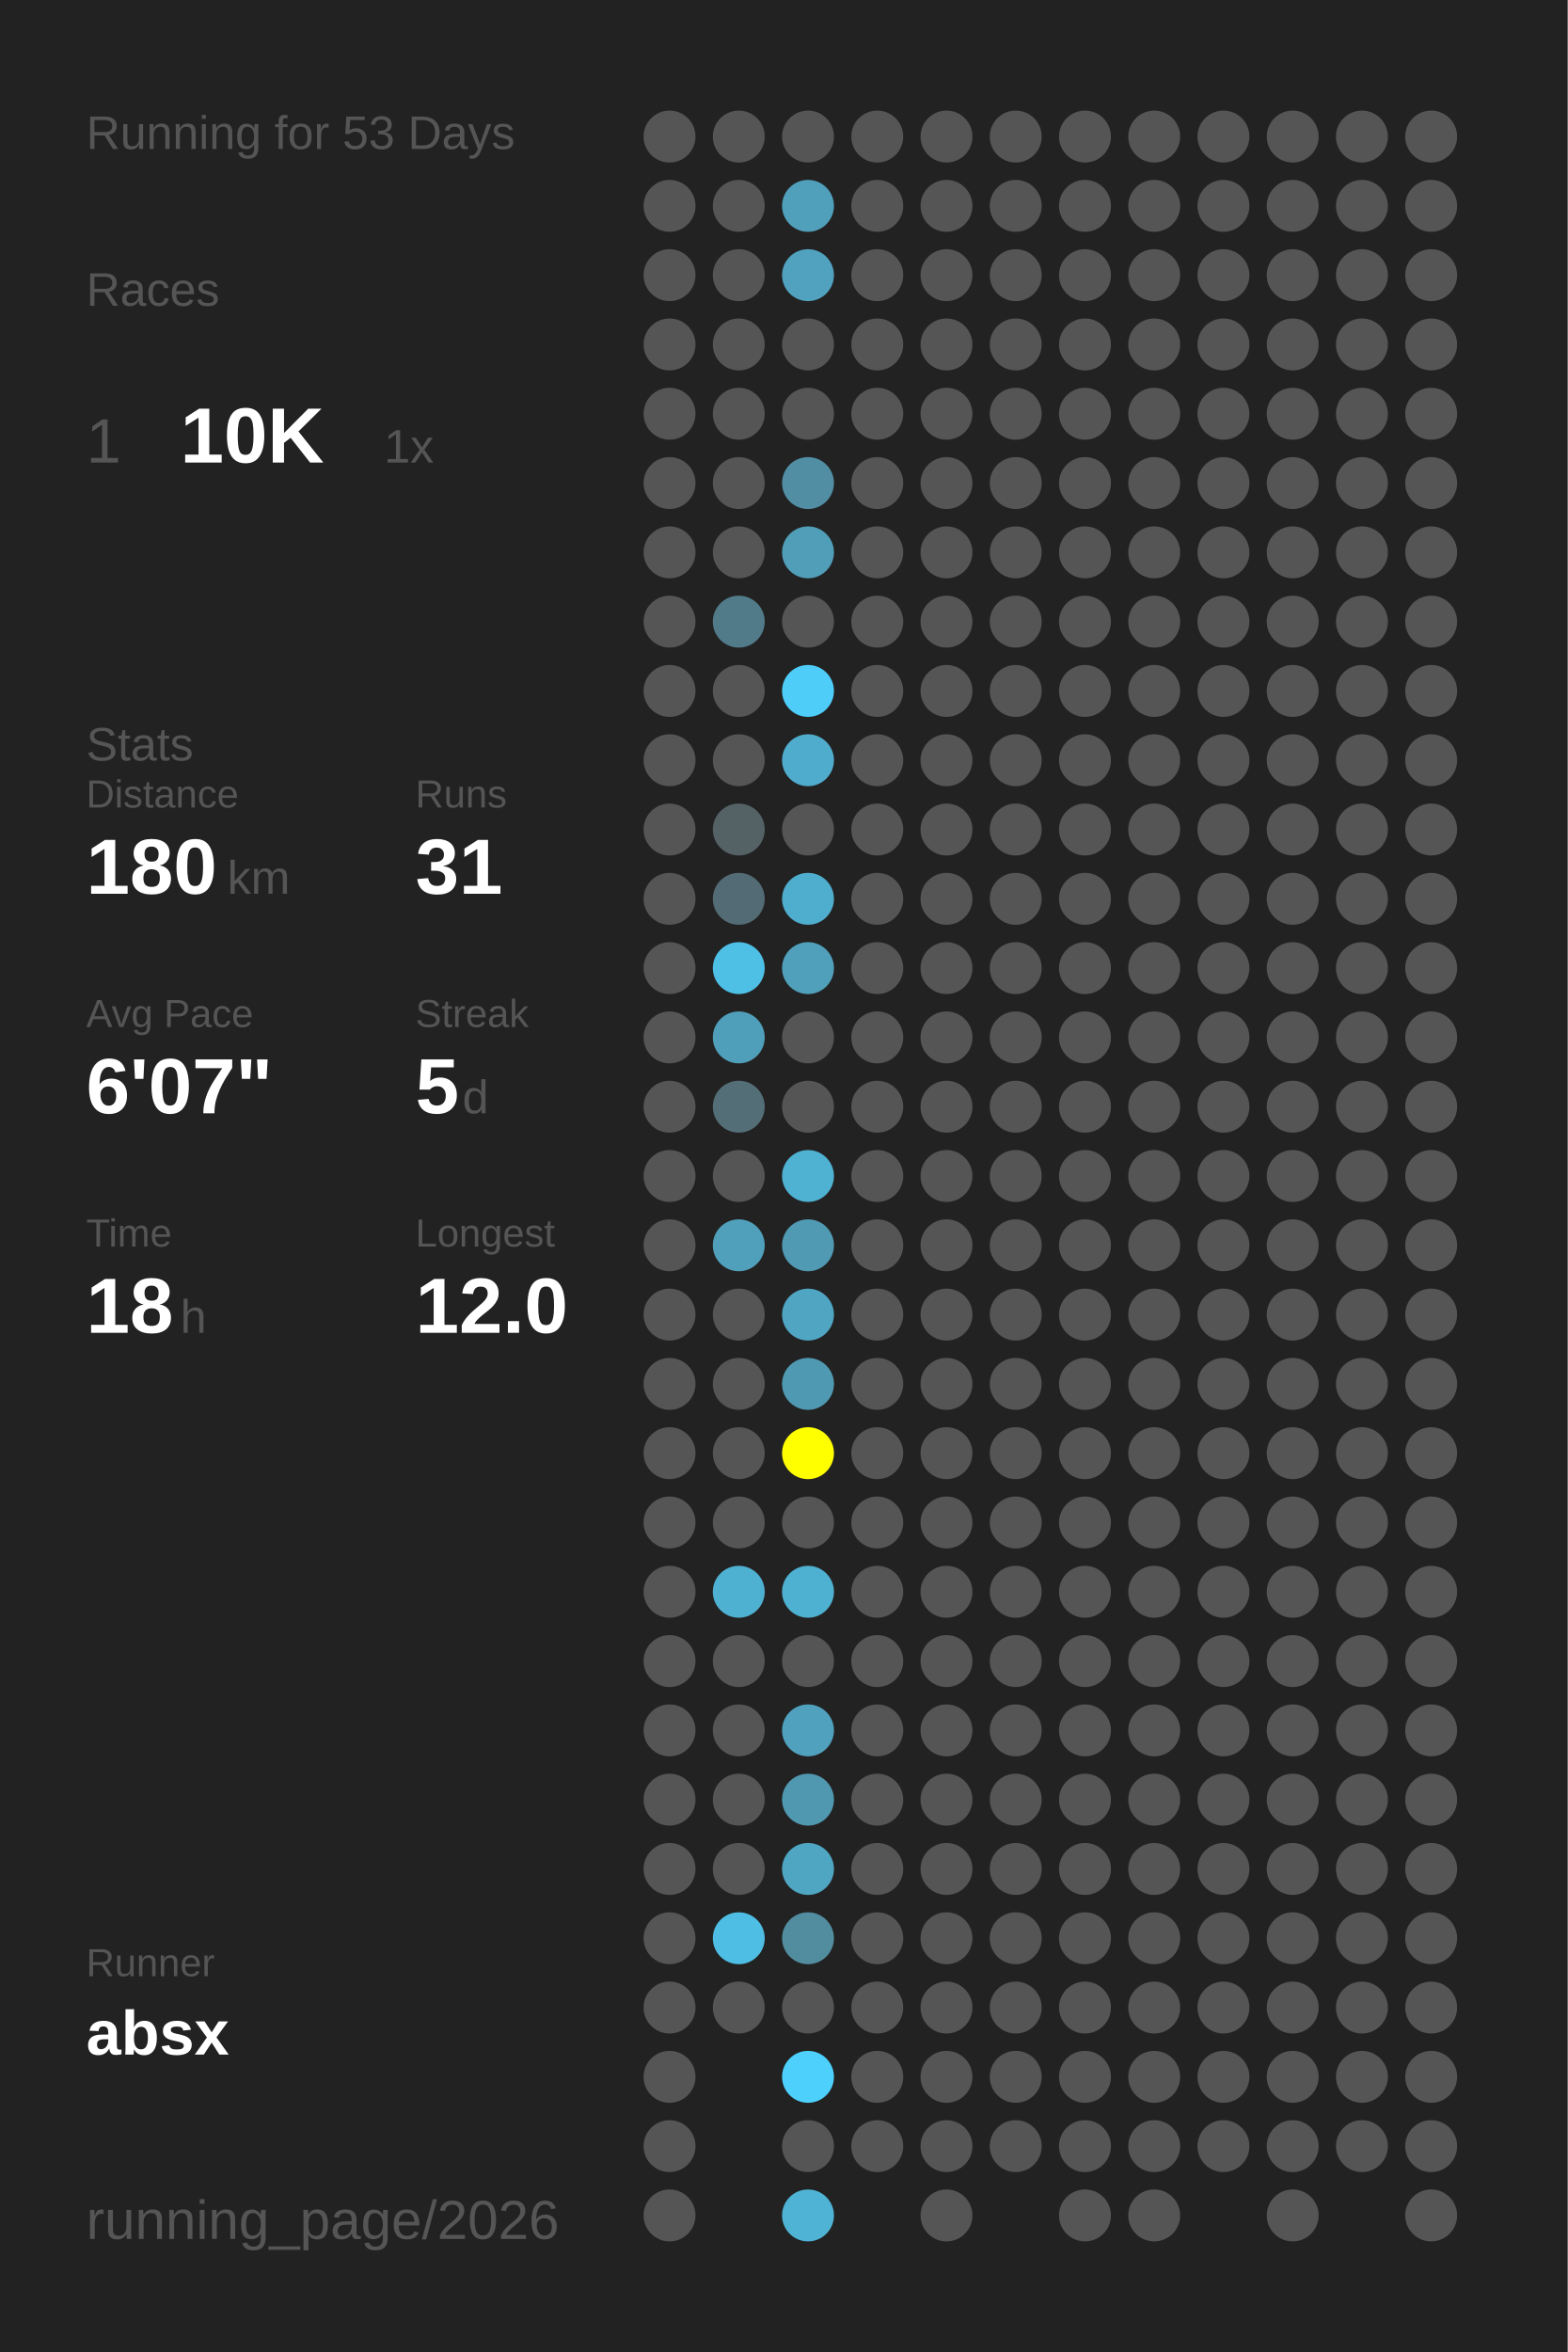
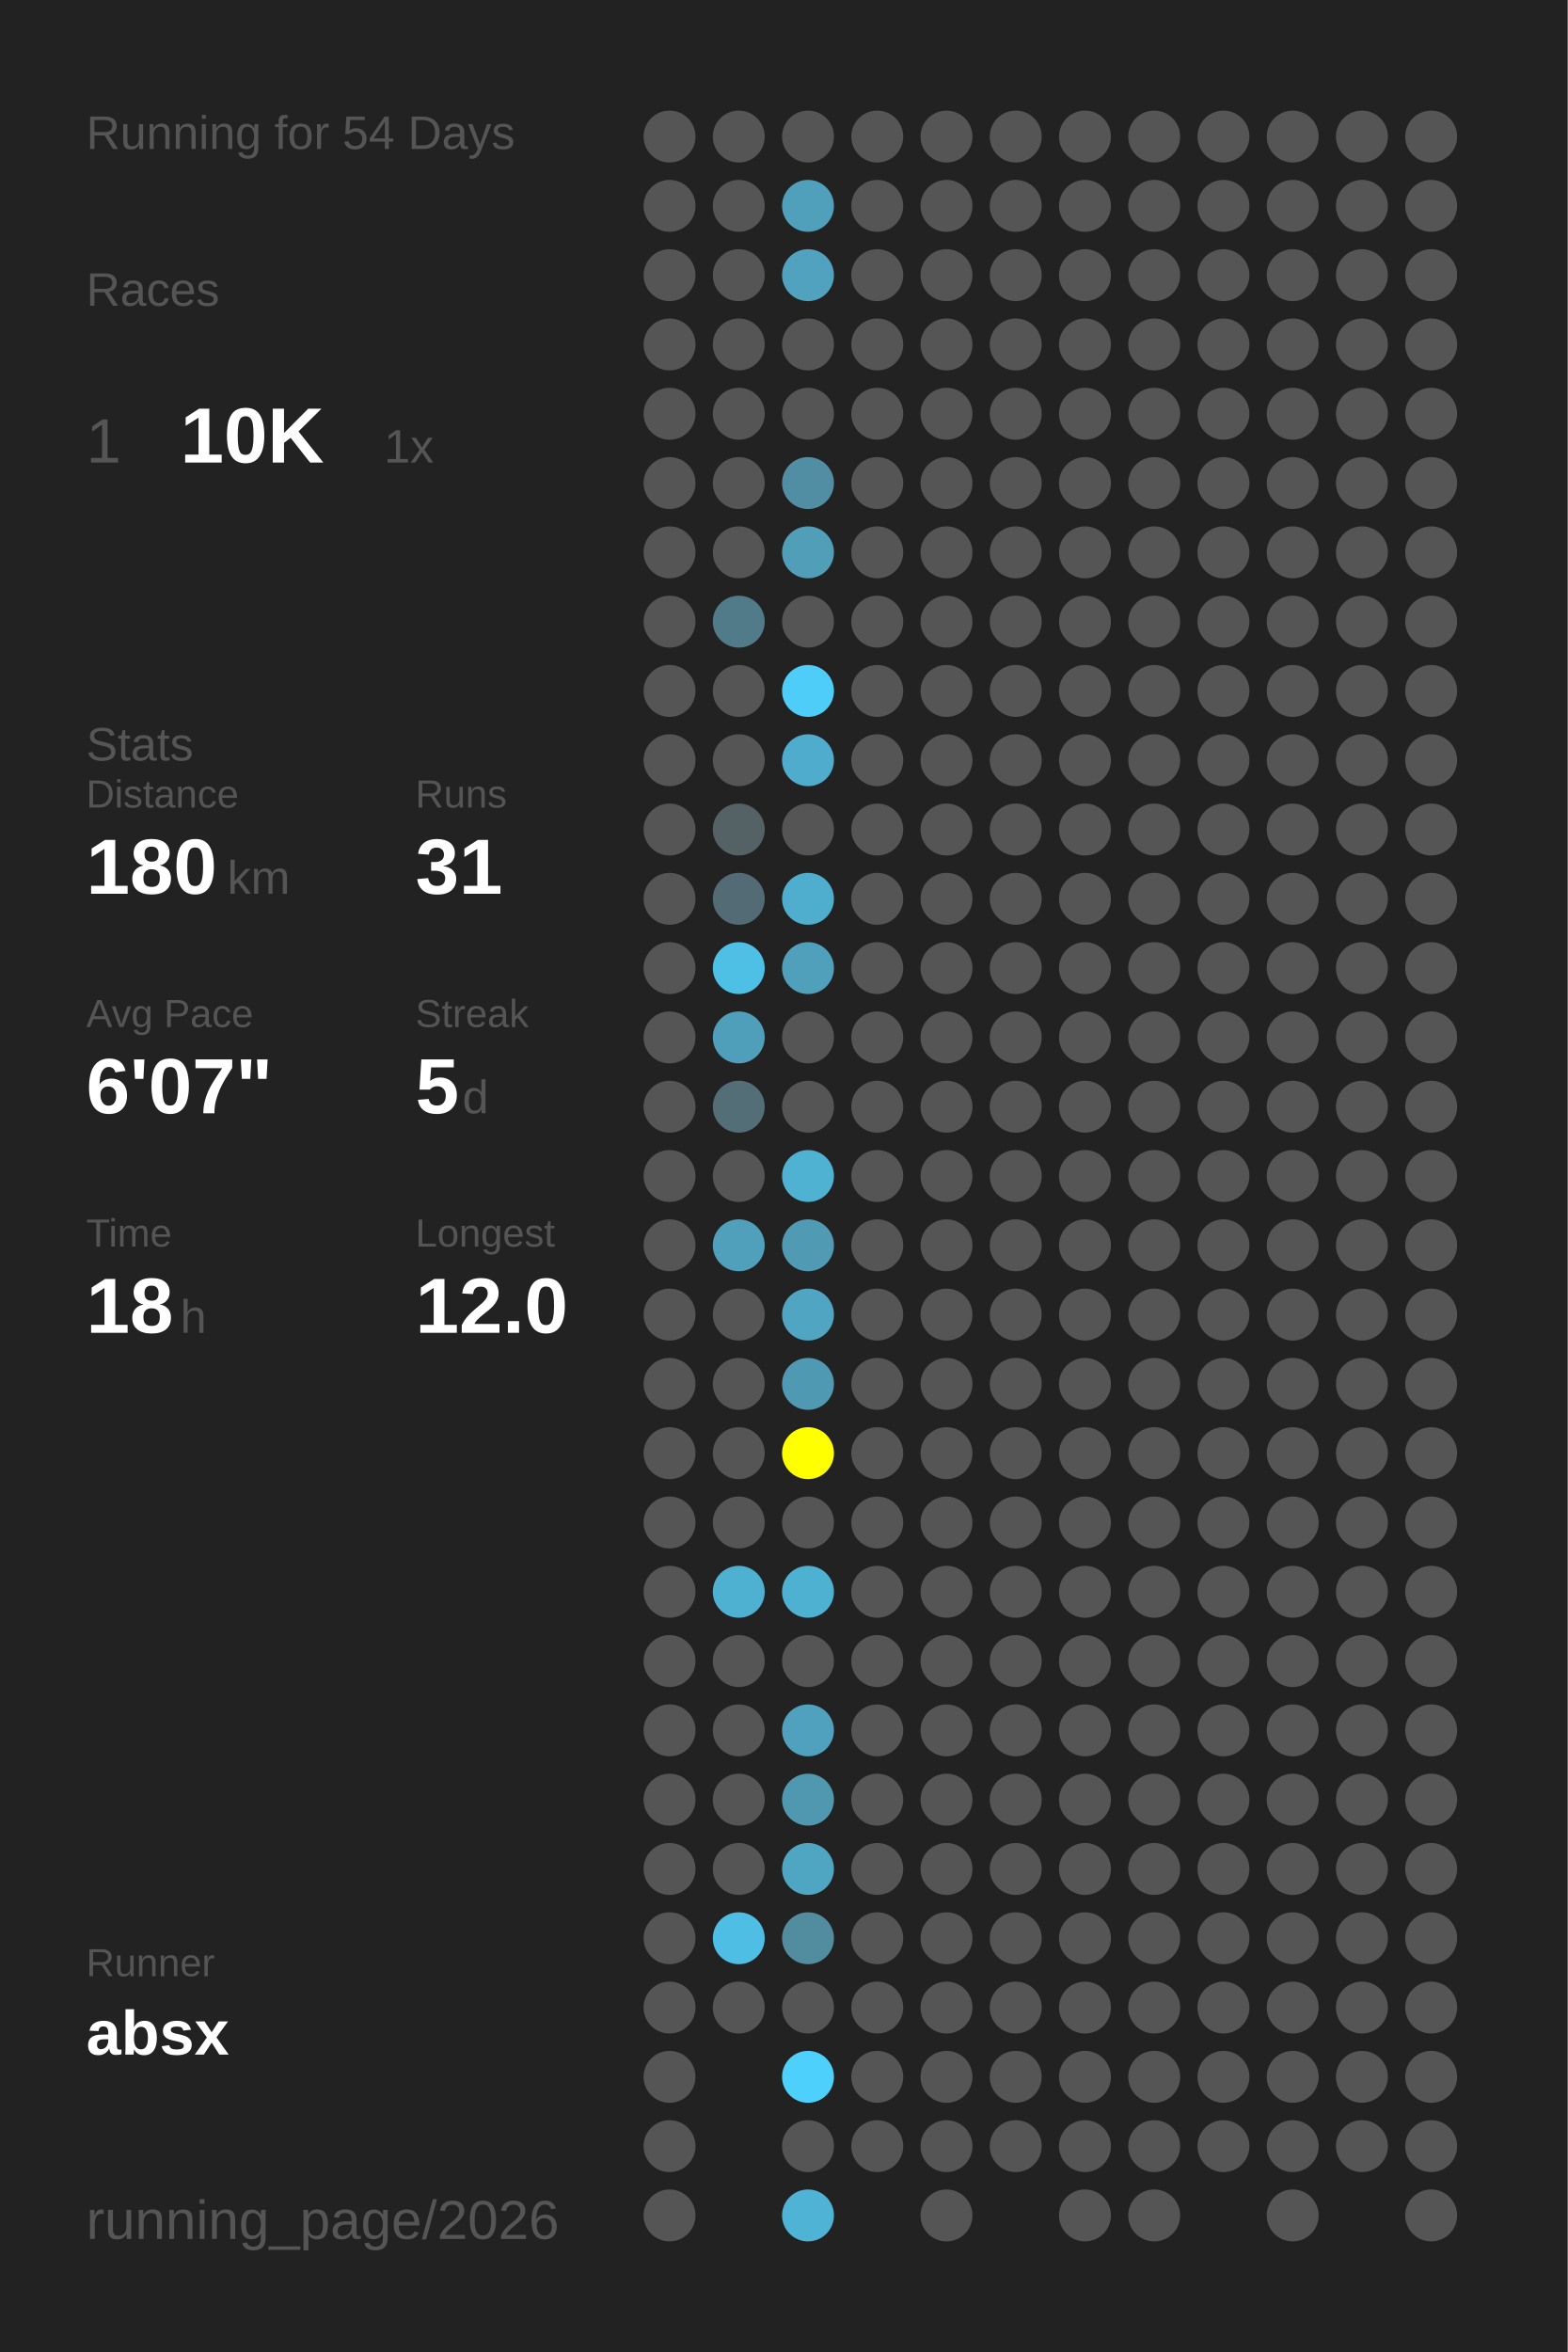
<svg xmlns="http://www.w3.org/2000/svg" baseProfile="full" height="300mm" version="1.1" viewBox="0,0,200,300" width="200mm">
  <defs />
  <rect fill="#222222" height="300" width="200" x="0" y="0" />
-   <text fill="#555555" style="font-size:6px; font-family:Arial;" x="11" y="19">Running for 53 Days</text>
+   <text fill="#555555" style="font-size:6px; font-family:Arial;" x="11" y="19">Running for 54 Days</text>
  <text fill="#555555" style="font-size:6px; font-family:Arial;" x="11" y="39">Races</text>
  <text fill="#555555" style="font-size:8px; font-family:Arial;" x="11" y="59">1</text>
  <text fill="#FFFFFF" style="font-size:10px; font-family:Arial; font-weight:bold;" x="23" y="59">10K</text>
  <text fill="#555555" style="font-size:6px; font-family:Arial;" x="49" y="59">1x</text>
  <text fill="#555555" style="font-size:6px; font-family:Arial;" x="11" y="97">Stats</text>
  <text fill="#555555" style="font-size:5px; font-family:Arial;" x="11" y="103">Distance</text>
  <text fill="#FFFFFF" style="font-size:10px; font-family:Arial; font-weight:bold;" x="11" y="114">180</text>
  <text fill="#555555" style="font-size:6px; font-family:Arial;" x="29" y="114">km</text>
  <text fill="#555555" style="font-size:5px; font-family:Arial;" x="53" y="103">Runs</text>
  <text fill="#FFFFFF" style="font-size:10px; font-family:Arial; font-weight:bold;" x="53" y="114">31</text>
  <text fill="#555555" style="font-size:5px; font-family:Arial;" x="11" y="131">Avg Pace</text>
  <text fill="#FFFFFF" style="font-size:10px; font-family:Arial; font-weight:bold;" x="11" y="142">6'07"</text>
  <text fill="#555555" style="font-size:5px; font-family:Arial;" x="53" y="131">Streak</text>
  <text fill="#FFFFFF" style="font-size:10px; font-family:Arial; font-weight:bold;" x="53" y="142">5</text>
  <text fill="#555555" style="font-size:6px; font-family:Arial;" x="59" y="142">d</text>
  <text fill="#555555" style="font-size:5px; font-family:Arial;" x="11" y="159">Time</text>
  <text fill="#FFFFFF" style="font-size:10px; font-family:Arial; font-weight:bold;" x="11" y="170">18</text>
  <text fill="#555555" style="font-size:6px; font-family:Arial;" x="23" y="170">h</text>
  <text fill="#555555" style="font-size:5px; font-family:Arial;" x="53" y="159">Longest</text>
  <text fill="#FFFFFF" style="font-size:10px; font-family:Arial; font-weight:bold;" x="53" y="170">12.0</text>
  <text fill="#555555" style="font-size:5px; font-family:Arial;" x="11" y="252.065">Runner</text>
  <text fill="#FFFFFF" style="font-size:8px; font-family:Arial; font-weight:bold;" x="11" y="262.065">absx</text>
  <text fill="#555555" style="font-size:7px; font-family:Arial;" x="11" y="285.581">running_page/2026</text>
  <circle cx="85.417" cy="17.419" fill="#555555" r="3.312" />
  <circle cx="85.417" cy="26.258" fill="#555555" r="3.312" />
  <circle cx="85.417" cy="35.097" fill="#555555" r="3.312" />
  <circle cx="85.417" cy="43.935" fill="#555555" r="3.312" />
  <circle cx="85.417" cy="52.774" fill="#555555" r="3.312" />
  <circle cx="85.417" cy="61.613" fill="#555555" r="3.312" />
  <circle cx="85.417" cy="70.452" fill="#555555" r="3.312" />
  <circle cx="85.417" cy="79.29" fill="#555555" r="3.312" />
  <circle cx="85.417" cy="88.129" fill="#555555" r="3.312" />
  <circle cx="85.417" cy="96.968" fill="#555555" r="3.312" />
  <circle cx="85.417" cy="105.806" fill="#555555" r="3.312" />
  <circle cx="85.417" cy="114.645" fill="#555555" r="3.312" />
  <circle cx="85.417" cy="123.484" fill="#555555" r="3.312" />
  <circle cx="85.417" cy="132.323" fill="#555555" r="3.312" />
  <circle cx="85.417" cy="141.161" fill="#555555" r="3.312" />
  <circle cx="85.417" cy="150" fill="#555555" r="3.312" />
  <circle cx="85.417" cy="158.839" fill="#555555" r="3.312" />
  <circle cx="85.417" cy="167.677" fill="#555555" r="3.312" />
  <circle cx="85.417" cy="176.516" fill="#555555" r="3.312" />
  <circle cx="85.417" cy="185.355" fill="#555555" r="3.312" />
  <circle cx="85.417" cy="194.194" fill="#555555" r="3.312" />
  <circle cx="85.417" cy="203.032" fill="#555555" r="3.312" />
  <circle cx="85.417" cy="211.871" fill="#555555" r="3.312" />
  <circle cx="85.417" cy="220.71" fill="#555555" r="3.312" />
  <circle cx="85.417" cy="229.548" fill="#555555" r="3.312" />
  <circle cx="85.417" cy="238.387" fill="#555555" r="3.312" />
  <circle cx="85.417" cy="247.226" fill="#555555" r="3.312" />
  <circle cx="85.417" cy="256.065" fill="#555555" r="3.312" />
  <circle cx="85.417" cy="264.903" fill="#555555" r="3.312" />
  <circle cx="85.417" cy="273.742" fill="#555555" r="3.312" />
  <circle cx="85.417" cy="282.581" fill="#555555" r="3.312" />
  <circle cx="94.25" cy="17.419" fill="#555555" r="3.312" />
  <circle cx="94.25" cy="26.258" fill="#555555" r="3.312" />
  <circle cx="94.25" cy="35.097" fill="#555555" r="3.312" />
  <circle cx="94.25" cy="43.935" fill="#555555" r="3.312" />
  <circle cx="94.25" cy="52.774" fill="#555555" r="3.312" />
  <circle cx="94.25" cy="61.613" fill="#555555" r="3.312" />
  <circle cx="94.25" cy="70.452" fill="#555555" r="3.312" />
  <circle cx="94.25" cy="79.29" fill="#527b89" r="3.312" />
  <circle cx="94.25" cy="88.129" fill="#555555" r="3.312" />
  <circle cx="94.25" cy="96.968" fill="#555555" r="3.312" />
  <circle cx="94.25" cy="105.806" fill="#546266" r="3.312" />
  <circle cx="94.25" cy="114.645" fill="#536b74" r="3.312" />
  <circle cx="94.25" cy="123.484" fill="#4ebfe5" r="3.312" />
  <circle cx="94.25" cy="132.323" fill="#509fba" r="3.312" />
  <circle cx="94.25" cy="141.161" fill="#536e77" r="3.312" />
  <circle cx="94.25" cy="150" fill="#555555" r="3.312" />
  <circle cx="94.25" cy="158.839" fill="#50a0bb" r="3.312" />
  <circle cx="94.25" cy="167.677" fill="#555555" r="3.312" />
  <circle cx="94.25" cy="176.516" fill="#555555" r="3.312" />
  <circle cx="94.25" cy="185.355" fill="#555555" r="3.312" />
  <circle cx="94.25" cy="194.194" fill="#555555" r="3.312" />
  <circle cx="94.25" cy="203.032" fill="#4fb1d2" r="3.312" />
  <circle cx="94.25" cy="211.871" fill="#555555" r="3.312" />
  <circle cx="94.25" cy="220.71" fill="#555555" r="3.312" />
  <circle cx="94.25" cy="229.548" fill="#555555" r="3.312" />
  <circle cx="94.25" cy="238.387" fill="#555555" r="3.312" />
  <circle cx="94.25" cy="247.226" fill="#4ebee4" r="3.312" />
  <circle cx="94.25" cy="256.065" fill="#555555" r="3.312" />
  <circle cx="103.083" cy="17.419" fill="#555555" r="3.312" />
  <circle cx="103.083" cy="26.258" fill="#50a0bb" r="3.312" />
  <circle cx="103.083" cy="35.097" fill="#50a2bf" r="3.312" />
  <circle cx="103.083" cy="43.935" fill="#555555" r="3.312" />
  <circle cx="103.083" cy="52.774" fill="#555555" r="3.312" />
  <circle cx="103.083" cy="61.613" fill="#518ea3" r="3.312" />
  <circle cx="103.083" cy="70.452" fill="#509eb8" r="3.312" />
  <circle cx="103.083" cy="79.29" fill="#555555" r="3.312" />
  <circle cx="103.083" cy="88.129" fill="#4dcdf8" r="3.312" />
  <circle cx="103.083" cy="96.968" fill="#4faccc" r="3.312" />
  <circle cx="103.083" cy="105.806" fill="#555555" r="3.312" />
  <circle cx="103.083" cy="114.645" fill="#4fadcd" r="3.312" />
  <circle cx="103.083" cy="123.484" fill="#50a0bb" r="3.312" />
  <circle cx="103.083" cy="132.323" fill="#555555" r="3.312" />
  <circle cx="103.083" cy="141.161" fill="#555555" r="3.312" />
  <circle cx="103.083" cy="150" fill="#4fb2d3" r="3.312" />
  <circle cx="103.083" cy="158.839" fill="#509ab3" r="3.312" />
  <circle cx="103.083" cy="167.677" fill="#4fa5c2" r="3.312" />
  <circle cx="103.083" cy="176.516" fill="#5099b2" r="3.312" />
  <circle cx="103.083" cy="185.355" fill="#FFFF00" r="3.312" />
  <circle cx="103.083" cy="194.194" fill="#555555" r="3.312" />
  <circle cx="103.083" cy="203.032" fill="#4fb1d2" r="3.312" />
  <circle cx="103.083" cy="211.871" fill="#555555" r="3.312" />
  <circle cx="103.083" cy="220.71" fill="#50a1bd" r="3.312" />
  <circle cx="103.083" cy="229.548" fill="#5098b0" r="3.312" />
  <circle cx="103.083" cy="238.387" fill="#4fa6c3" r="3.312" />
  <circle cx="103.083" cy="247.226" fill="#518c9f" r="3.312" />
  <circle cx="103.083" cy="256.065" fill="#555555" r="3.312" />
  <circle cx="103.083" cy="264.903" fill="#4dd0fc" r="3.312" />
  <circle cx="103.083" cy="273.742" fill="#555555" r="3.312" />
  <circle cx="103.083" cy="282.581" fill="#4eb3d5" r="3.312" />
  <circle cx="111.917" cy="17.419" fill="#555555" r="3.312" />
  <circle cx="111.917" cy="26.258" fill="#555555" r="3.312" />
  <circle cx="111.917" cy="35.097" fill="#555555" r="3.312" />
  <circle cx="111.917" cy="43.935" fill="#555555" r="3.312" />
  <circle cx="111.917" cy="52.774" fill="#555555" r="3.312" />
  <circle cx="111.917" cy="61.613" fill="#555555" r="3.312" />
  <circle cx="111.917" cy="70.452" fill="#555555" r="3.312" />
  <circle cx="111.917" cy="79.29" fill="#555555" r="3.312" />
  <circle cx="111.917" cy="88.129" fill="#555555" r="3.312" />
  <circle cx="111.917" cy="96.968" fill="#555555" r="3.312" />
  <circle cx="111.917" cy="105.806" fill="#555555" r="3.312" />
  <circle cx="111.917" cy="114.645" fill="#555555" r="3.312" />
  <circle cx="111.917" cy="123.484" fill="#555555" r="3.312" />
  <circle cx="111.917" cy="132.323" fill="#555555" r="3.312" />
  <circle cx="111.917" cy="141.161" fill="#555555" r="3.312" />
  <circle cx="111.917" cy="150" fill="#555555" r="3.312" />
  <circle cx="111.917" cy="158.839" fill="#555555" r="3.312" />
  <circle cx="111.917" cy="167.677" fill="#555555" r="3.312" />
  <circle cx="111.917" cy="176.516" fill="#555555" r="3.312" />
  <circle cx="111.917" cy="185.355" fill="#555555" r="3.312" />
  <circle cx="111.917" cy="194.194" fill="#555555" r="3.312" />
  <circle cx="111.917" cy="203.032" fill="#555555" r="3.312" />
  <circle cx="111.917" cy="211.871" fill="#555555" r="3.312" />
  <circle cx="111.917" cy="220.71" fill="#555555" r="3.312" />
  <circle cx="111.917" cy="229.548" fill="#555555" r="3.312" />
  <circle cx="111.917" cy="238.387" fill="#555555" r="3.312" />
  <circle cx="111.917" cy="247.226" fill="#555555" r="3.312" />
  <circle cx="111.917" cy="256.065" fill="#555555" r="3.312" />
  <circle cx="111.917" cy="264.903" fill="#555555" r="3.312" />
  <circle cx="111.917" cy="273.742" fill="#555555" r="3.312" />
  <circle cx="120.75" cy="17.419" fill="#555555" r="3.312" />
  <circle cx="120.75" cy="26.258" fill="#555555" r="3.312" />
  <circle cx="120.75" cy="35.097" fill="#555555" r="3.312" />
  <circle cx="120.75" cy="43.935" fill="#555555" r="3.312" />
  <circle cx="120.75" cy="52.774" fill="#555555" r="3.312" />
  <circle cx="120.75" cy="61.613" fill="#555555" r="3.312" />
  <circle cx="120.75" cy="70.452" fill="#555555" r="3.312" />
  <circle cx="120.75" cy="79.29" fill="#555555" r="3.312" />
  <circle cx="120.75" cy="88.129" fill="#555555" r="3.312" />
  <circle cx="120.75" cy="96.968" fill="#555555" r="3.312" />
  <circle cx="120.75" cy="105.806" fill="#555555" r="3.312" />
  <circle cx="120.75" cy="114.645" fill="#555555" r="3.312" />
  <circle cx="120.75" cy="123.484" fill="#555555" r="3.312" />
  <circle cx="120.75" cy="132.323" fill="#555555" r="3.312" />
  <circle cx="120.75" cy="141.161" fill="#555555" r="3.312" />
  <circle cx="120.75" cy="150" fill="#555555" r="3.312" />
  <circle cx="120.75" cy="158.839" fill="#555555" r="3.312" />
  <circle cx="120.75" cy="167.677" fill="#555555" r="3.312" />
  <circle cx="120.75" cy="176.516" fill="#555555" r="3.312" />
  <circle cx="120.75" cy="185.355" fill="#555555" r="3.312" />
  <circle cx="120.75" cy="194.194" fill="#555555" r="3.312" />
  <circle cx="120.75" cy="203.032" fill="#555555" r="3.312" />
  <circle cx="120.75" cy="211.871" fill="#555555" r="3.312" />
  <circle cx="120.75" cy="220.71" fill="#555555" r="3.312" />
  <circle cx="120.75" cy="229.548" fill="#555555" r="3.312" />
  <circle cx="120.75" cy="238.387" fill="#555555" r="3.312" />
  <circle cx="120.75" cy="247.226" fill="#555555" r="3.312" />
  <circle cx="120.75" cy="256.065" fill="#555555" r="3.312" />
  <circle cx="120.75" cy="264.903" fill="#555555" r="3.312" />
  <circle cx="120.75" cy="273.742" fill="#555555" r="3.312" />
  <circle cx="120.75" cy="282.581" fill="#555555" r="3.312" />
  <circle cx="129.583" cy="17.419" fill="#555555" r="3.312" />
  <circle cx="129.583" cy="26.258" fill="#555555" r="3.312" />
  <circle cx="129.583" cy="35.097" fill="#555555" r="3.312" />
  <circle cx="129.583" cy="43.935" fill="#555555" r="3.312" />
  <circle cx="129.583" cy="52.774" fill="#555555" r="3.312" />
  <circle cx="129.583" cy="61.613" fill="#555555" r="3.312" />
  <circle cx="129.583" cy="70.452" fill="#555555" r="3.312" />
  <circle cx="129.583" cy="79.29" fill="#555555" r="3.312" />
  <circle cx="129.583" cy="88.129" fill="#555555" r="3.312" />
  <circle cx="129.583" cy="96.968" fill="#555555" r="3.312" />
  <circle cx="129.583" cy="105.806" fill="#555555" r="3.312" />
  <circle cx="129.583" cy="114.645" fill="#555555" r="3.312" />
  <circle cx="129.583" cy="123.484" fill="#555555" r="3.312" />
  <circle cx="129.583" cy="132.323" fill="#555555" r="3.312" />
  <circle cx="129.583" cy="141.161" fill="#555555" r="3.312" />
  <circle cx="129.583" cy="150" fill="#555555" r="3.312" />
  <circle cx="129.583" cy="158.839" fill="#555555" r="3.312" />
  <circle cx="129.583" cy="167.677" fill="#555555" r="3.312" />
  <circle cx="129.583" cy="176.516" fill="#555555" r="3.312" />
  <circle cx="129.583" cy="185.355" fill="#555555" r="3.312" />
  <circle cx="129.583" cy="194.194" fill="#555555" r="3.312" />
  <circle cx="129.583" cy="203.032" fill="#555555" r="3.312" />
  <circle cx="129.583" cy="211.871" fill="#555555" r="3.312" />
  <circle cx="129.583" cy="220.71" fill="#555555" r="3.312" />
  <circle cx="129.583" cy="229.548" fill="#555555" r="3.312" />
  <circle cx="129.583" cy="238.387" fill="#555555" r="3.312" />
  <circle cx="129.583" cy="247.226" fill="#555555" r="3.312" />
  <circle cx="129.583" cy="256.065" fill="#555555" r="3.312" />
  <circle cx="129.583" cy="264.903" fill="#555555" r="3.312" />
  <circle cx="129.583" cy="273.742" fill="#555555" r="3.312" />
  <circle cx="138.417" cy="17.419" fill="#555555" r="3.312" />
  <circle cx="138.417" cy="26.258" fill="#555555" r="3.312" />
  <circle cx="138.417" cy="35.097" fill="#555555" r="3.312" />
  <circle cx="138.417" cy="43.935" fill="#555555" r="3.312" />
  <circle cx="138.417" cy="52.774" fill="#555555" r="3.312" />
  <circle cx="138.417" cy="61.613" fill="#555555" r="3.312" />
  <circle cx="138.417" cy="70.452" fill="#555555" r="3.312" />
  <circle cx="138.417" cy="79.29" fill="#555555" r="3.312" />
  <circle cx="138.417" cy="88.129" fill="#555555" r="3.312" />
  <circle cx="138.417" cy="96.968" fill="#555555" r="3.312" />
  <circle cx="138.417" cy="105.806" fill="#555555" r="3.312" />
  <circle cx="138.417" cy="114.645" fill="#555555" r="3.312" />
  <circle cx="138.417" cy="123.484" fill="#555555" r="3.312" />
  <circle cx="138.417" cy="132.323" fill="#555555" r="3.312" />
  <circle cx="138.417" cy="141.161" fill="#555555" r="3.312" />
  <circle cx="138.417" cy="150" fill="#555555" r="3.312" />
  <circle cx="138.417" cy="158.839" fill="#555555" r="3.312" />
  <circle cx="138.417" cy="167.677" fill="#555555" r="3.312" />
  <circle cx="138.417" cy="176.516" fill="#555555" r="3.312" />
  <circle cx="138.417" cy="185.355" fill="#555555" r="3.312" />
  <circle cx="138.417" cy="194.194" fill="#555555" r="3.312" />
  <circle cx="138.417" cy="203.032" fill="#555555" r="3.312" />
  <circle cx="138.417" cy="211.871" fill="#555555" r="3.312" />
  <circle cx="138.417" cy="220.71" fill="#555555" r="3.312" />
  <circle cx="138.417" cy="229.548" fill="#555555" r="3.312" />
  <circle cx="138.417" cy="238.387" fill="#555555" r="3.312" />
  <circle cx="138.417" cy="247.226" fill="#555555" r="3.312" />
  <circle cx="138.417" cy="256.065" fill="#555555" r="3.312" />
  <circle cx="138.417" cy="264.903" fill="#555555" r="3.312" />
  <circle cx="138.417" cy="273.742" fill="#555555" r="3.312" />
  <circle cx="138.417" cy="282.581" fill="#555555" r="3.312" />
  <circle cx="147.25" cy="17.419" fill="#555555" r="3.312" />
  <circle cx="147.25" cy="26.258" fill="#555555" r="3.312" />
  <circle cx="147.25" cy="35.097" fill="#555555" r="3.312" />
  <circle cx="147.25" cy="43.935" fill="#555555" r="3.312" />
  <circle cx="147.25" cy="52.774" fill="#555555" r="3.312" />
  <circle cx="147.25" cy="61.613" fill="#555555" r="3.312" />
  <circle cx="147.25" cy="70.452" fill="#555555" r="3.312" />
  <circle cx="147.25" cy="79.29" fill="#555555" r="3.312" />
  <circle cx="147.25" cy="88.129" fill="#555555" r="3.312" />
  <circle cx="147.25" cy="96.968" fill="#555555" r="3.312" />
  <circle cx="147.25" cy="105.806" fill="#555555" r="3.312" />
  <circle cx="147.25" cy="114.645" fill="#555555" r="3.312" />
  <circle cx="147.25" cy="123.484" fill="#555555" r="3.312" />
  <circle cx="147.25" cy="132.323" fill="#555555" r="3.312" />
  <circle cx="147.25" cy="141.161" fill="#555555" r="3.312" />
  <circle cx="147.25" cy="150" fill="#555555" r="3.312" />
  <circle cx="147.25" cy="158.839" fill="#555555" r="3.312" />
  <circle cx="147.25" cy="167.677" fill="#555555" r="3.312" />
  <circle cx="147.25" cy="176.516" fill="#555555" r="3.312" />
  <circle cx="147.25" cy="185.355" fill="#555555" r="3.312" />
  <circle cx="147.25" cy="194.194" fill="#555555" r="3.312" />
  <circle cx="147.25" cy="203.032" fill="#555555" r="3.312" />
  <circle cx="147.25" cy="211.871" fill="#555555" r="3.312" />
  <circle cx="147.25" cy="220.71" fill="#555555" r="3.312" />
  <circle cx="147.25" cy="229.548" fill="#555555" r="3.312" />
  <circle cx="147.25" cy="238.387" fill="#555555" r="3.312" />
  <circle cx="147.25" cy="247.226" fill="#555555" r="3.312" />
  <circle cx="147.25" cy="256.065" fill="#555555" r="3.312" />
  <circle cx="147.25" cy="264.903" fill="#555555" r="3.312" />
  <circle cx="147.25" cy="273.742" fill="#555555" r="3.312" />
  <circle cx="147.25" cy="282.581" fill="#555555" r="3.312" />
  <circle cx="156.083" cy="17.419" fill="#555555" r="3.312" />
  <circle cx="156.083" cy="26.258" fill="#555555" r="3.312" />
  <circle cx="156.083" cy="35.097" fill="#555555" r="3.312" />
  <circle cx="156.083" cy="43.935" fill="#555555" r="3.312" />
  <circle cx="156.083" cy="52.774" fill="#555555" r="3.312" />
  <circle cx="156.083" cy="61.613" fill="#555555" r="3.312" />
  <circle cx="156.083" cy="70.452" fill="#555555" r="3.312" />
  <circle cx="156.083" cy="79.29" fill="#555555" r="3.312" />
  <circle cx="156.083" cy="88.129" fill="#555555" r="3.312" />
  <circle cx="156.083" cy="96.968" fill="#555555" r="3.312" />
  <circle cx="156.083" cy="105.806" fill="#555555" r="3.312" />
  <circle cx="156.083" cy="114.645" fill="#555555" r="3.312" />
  <circle cx="156.083" cy="123.484" fill="#555555" r="3.312" />
  <circle cx="156.083" cy="132.323" fill="#555555" r="3.312" />
  <circle cx="156.083" cy="141.161" fill="#555555" r="3.312" />
  <circle cx="156.083" cy="150" fill="#555555" r="3.312" />
  <circle cx="156.083" cy="158.839" fill="#555555" r="3.312" />
  <circle cx="156.083" cy="167.677" fill="#555555" r="3.312" />
  <circle cx="156.083" cy="176.516" fill="#555555" r="3.312" />
  <circle cx="156.083" cy="185.355" fill="#555555" r="3.312" />
  <circle cx="156.083" cy="194.194" fill="#555555" r="3.312" />
  <circle cx="156.083" cy="203.032" fill="#555555" r="3.312" />
  <circle cx="156.083" cy="211.871" fill="#555555" r="3.312" />
  <circle cx="156.083" cy="220.71" fill="#555555" r="3.312" />
  <circle cx="156.083" cy="229.548" fill="#555555" r="3.312" />
  <circle cx="156.083" cy="238.387" fill="#555555" r="3.312" />
  <circle cx="156.083" cy="247.226" fill="#555555" r="3.312" />
  <circle cx="156.083" cy="256.065" fill="#555555" r="3.312" />
  <circle cx="156.083" cy="264.903" fill="#555555" r="3.312" />
  <circle cx="156.083" cy="273.742" fill="#555555" r="3.312" />
  <circle cx="164.917" cy="17.419" fill="#555555" r="3.312" />
  <circle cx="164.917" cy="26.258" fill="#555555" r="3.312" />
  <circle cx="164.917" cy="35.097" fill="#555555" r="3.312" />
  <circle cx="164.917" cy="43.935" fill="#555555" r="3.312" />
  <circle cx="164.917" cy="52.774" fill="#555555" r="3.312" />
  <circle cx="164.917" cy="61.613" fill="#555555" r="3.312" />
  <circle cx="164.917" cy="70.452" fill="#555555" r="3.312" />
  <circle cx="164.917" cy="79.29" fill="#555555" r="3.312" />
  <circle cx="164.917" cy="88.129" fill="#555555" r="3.312" />
  <circle cx="164.917" cy="96.968" fill="#555555" r="3.312" />
  <circle cx="164.917" cy="105.806" fill="#555555" r="3.312" />
  <circle cx="164.917" cy="114.645" fill="#555555" r="3.312" />
  <circle cx="164.917" cy="123.484" fill="#555555" r="3.312" />
  <circle cx="164.917" cy="132.323" fill="#555555" r="3.312" />
  <circle cx="164.917" cy="141.161" fill="#555555" r="3.312" />
  <circle cx="164.917" cy="150" fill="#555555" r="3.312" />
  <circle cx="164.917" cy="158.839" fill="#555555" r="3.312" />
  <circle cx="164.917" cy="167.677" fill="#555555" r="3.312" />
  <circle cx="164.917" cy="176.516" fill="#555555" r="3.312" />
  <circle cx="164.917" cy="185.355" fill="#555555" r="3.312" />
  <circle cx="164.917" cy="194.194" fill="#555555" r="3.312" />
  <circle cx="164.917" cy="203.032" fill="#555555" r="3.312" />
  <circle cx="164.917" cy="211.871" fill="#555555" r="3.312" />
  <circle cx="164.917" cy="220.71" fill="#555555" r="3.312" />
  <circle cx="164.917" cy="229.548" fill="#555555" r="3.312" />
  <circle cx="164.917" cy="238.387" fill="#555555" r="3.312" />
  <circle cx="164.917" cy="247.226" fill="#555555" r="3.312" />
  <circle cx="164.917" cy="256.065" fill="#555555" r="3.312" />
  <circle cx="164.917" cy="264.903" fill="#555555" r="3.312" />
  <circle cx="164.917" cy="273.742" fill="#555555" r="3.312" />
  <circle cx="164.917" cy="282.581" fill="#555555" r="3.312" />
  <circle cx="173.75" cy="17.419" fill="#555555" r="3.312" />
  <circle cx="173.75" cy="26.258" fill="#555555" r="3.312" />
  <circle cx="173.75" cy="35.097" fill="#555555" r="3.312" />
  <circle cx="173.75" cy="43.935" fill="#555555" r="3.312" />
  <circle cx="173.75" cy="52.774" fill="#555555" r="3.312" />
  <circle cx="173.75" cy="61.613" fill="#555555" r="3.312" />
  <circle cx="173.75" cy="70.452" fill="#555555" r="3.312" />
  <circle cx="173.75" cy="79.29" fill="#555555" r="3.312" />
  <circle cx="173.75" cy="88.129" fill="#555555" r="3.312" />
  <circle cx="173.75" cy="96.968" fill="#555555" r="3.312" />
  <circle cx="173.75" cy="105.806" fill="#555555" r="3.312" />
  <circle cx="173.75" cy="114.645" fill="#555555" r="3.312" />
  <circle cx="173.75" cy="123.484" fill="#555555" r="3.312" />
  <circle cx="173.75" cy="132.323" fill="#555555" r="3.312" />
  <circle cx="173.75" cy="141.161" fill="#555555" r="3.312" />
  <circle cx="173.75" cy="150" fill="#555555" r="3.312" />
  <circle cx="173.75" cy="158.839" fill="#555555" r="3.312" />
  <circle cx="173.75" cy="167.677" fill="#555555" r="3.312" />
  <circle cx="173.75" cy="176.516" fill="#555555" r="3.312" />
  <circle cx="173.75" cy="185.355" fill="#555555" r="3.312" />
  <circle cx="173.75" cy="194.194" fill="#555555" r="3.312" />
  <circle cx="173.75" cy="203.032" fill="#555555" r="3.312" />
  <circle cx="173.75" cy="211.871" fill="#555555" r="3.312" />
  <circle cx="173.75" cy="220.71" fill="#555555" r="3.312" />
  <circle cx="173.75" cy="229.548" fill="#555555" r="3.312" />
  <circle cx="173.75" cy="238.387" fill="#555555" r="3.312" />
  <circle cx="173.75" cy="247.226" fill="#555555" r="3.312" />
  <circle cx="173.75" cy="256.065" fill="#555555" r="3.312" />
  <circle cx="173.75" cy="264.903" fill="#555555" r="3.312" />
  <circle cx="173.75" cy="273.742" fill="#555555" r="3.312" />
  <circle cx="182.583" cy="17.419" fill="#555555" r="3.312" />
  <circle cx="182.583" cy="26.258" fill="#555555" r="3.312" />
  <circle cx="182.583" cy="35.097" fill="#555555" r="3.312" />
  <circle cx="182.583" cy="43.935" fill="#555555" r="3.312" />
  <circle cx="182.583" cy="52.774" fill="#555555" r="3.312" />
  <circle cx="182.583" cy="61.613" fill="#555555" r="3.312" />
  <circle cx="182.583" cy="70.452" fill="#555555" r="3.312" />
  <circle cx="182.583" cy="79.29" fill="#555555" r="3.312" />
  <circle cx="182.583" cy="88.129" fill="#555555" r="3.312" />
  <circle cx="182.583" cy="96.968" fill="#555555" r="3.312" />
  <circle cx="182.583" cy="105.806" fill="#555555" r="3.312" />
  <circle cx="182.583" cy="114.645" fill="#555555" r="3.312" />
  <circle cx="182.583" cy="123.484" fill="#555555" r="3.312" />
  <circle cx="182.583" cy="132.323" fill="#555555" r="3.312" />
  <circle cx="182.583" cy="141.161" fill="#555555" r="3.312" />
  <circle cx="182.583" cy="150" fill="#555555" r="3.312" />
  <circle cx="182.583" cy="158.839" fill="#555555" r="3.312" />
  <circle cx="182.583" cy="167.677" fill="#555555" r="3.312" />
  <circle cx="182.583" cy="176.516" fill="#555555" r="3.312" />
  <circle cx="182.583" cy="185.355" fill="#555555" r="3.312" />
  <circle cx="182.583" cy="194.194" fill="#555555" r="3.312" />
  <circle cx="182.583" cy="203.032" fill="#555555" r="3.312" />
  <circle cx="182.583" cy="211.871" fill="#555555" r="3.312" />
  <circle cx="182.583" cy="220.71" fill="#555555" r="3.312" />
  <circle cx="182.583" cy="229.548" fill="#555555" r="3.312" />
  <circle cx="182.583" cy="238.387" fill="#555555" r="3.312" />
  <circle cx="182.583" cy="247.226" fill="#555555" r="3.312" />
  <circle cx="182.583" cy="256.065" fill="#555555" r="3.312" />
  <circle cx="182.583" cy="264.903" fill="#555555" r="3.312" />
  <circle cx="182.583" cy="273.742" fill="#555555" r="3.312" />
  <circle cx="182.583" cy="282.581" fill="#555555" r="3.312" />
</svg>
